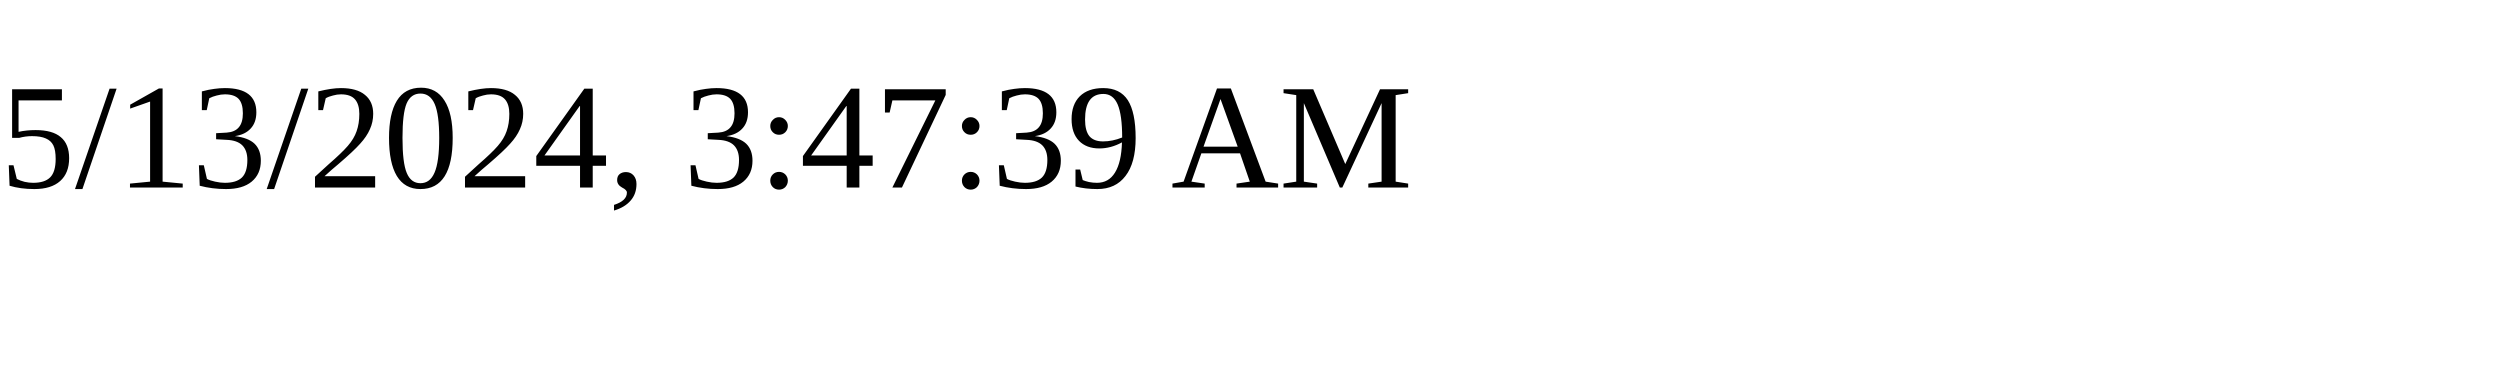
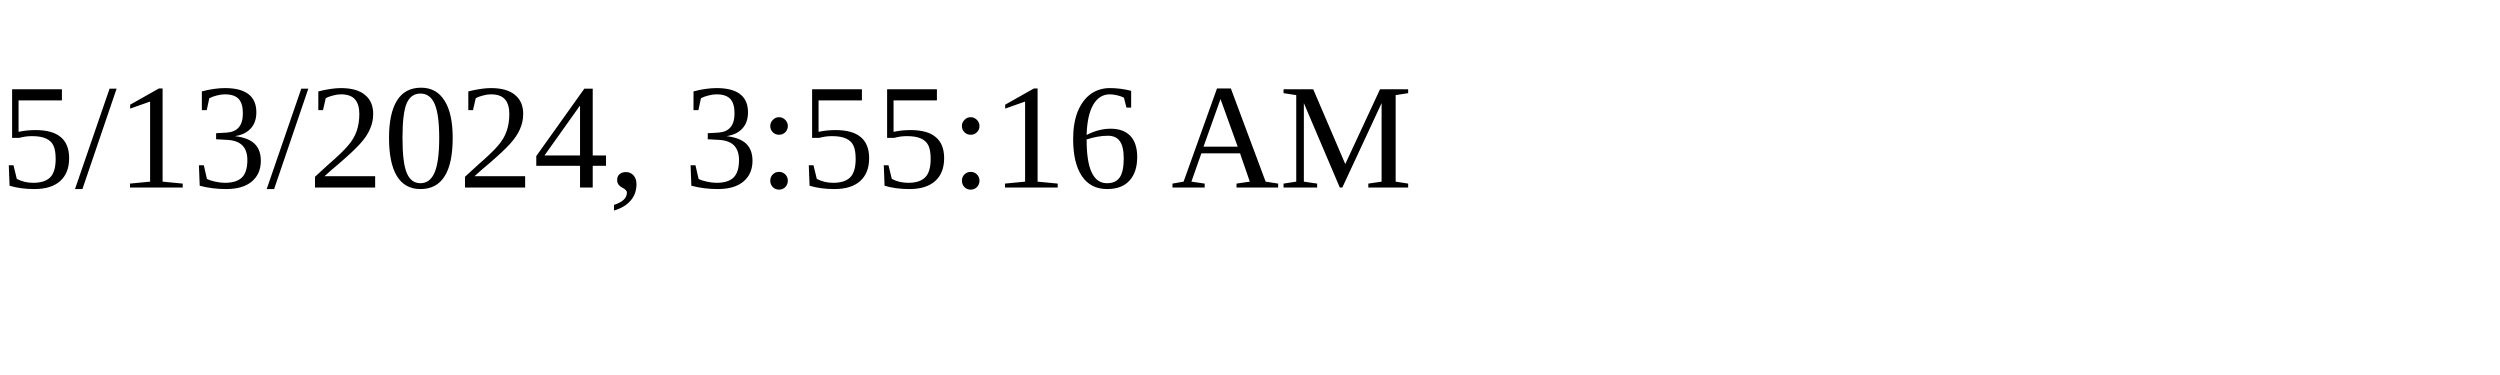
<svg xmlns="http://www.w3.org/2000/svg" height="30" width="200">
-   <text x="0" y="15">5/13/2024, 3:47:39 AM</text>
+   <text x="0" y="15">5/13/2024, 3:55:16 AM</text>
</svg>
